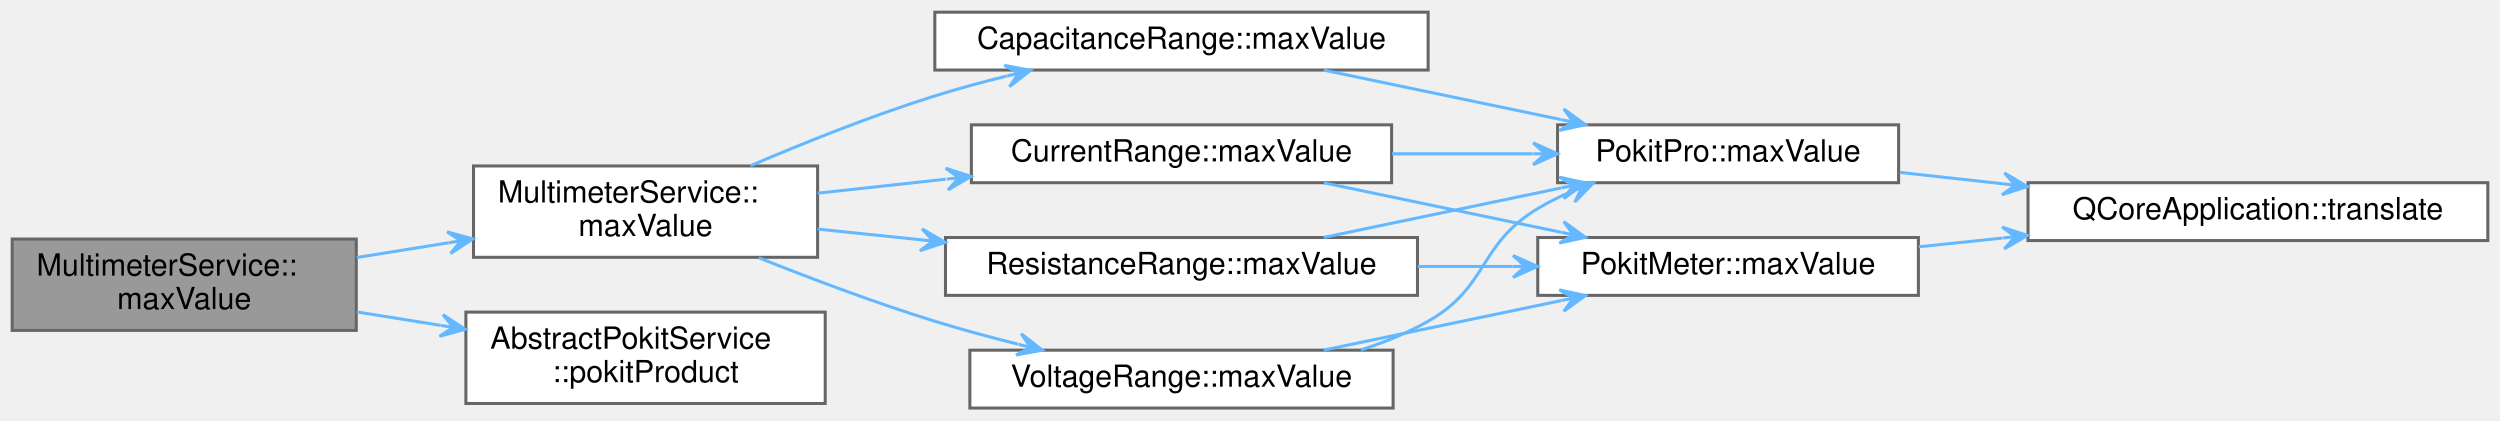
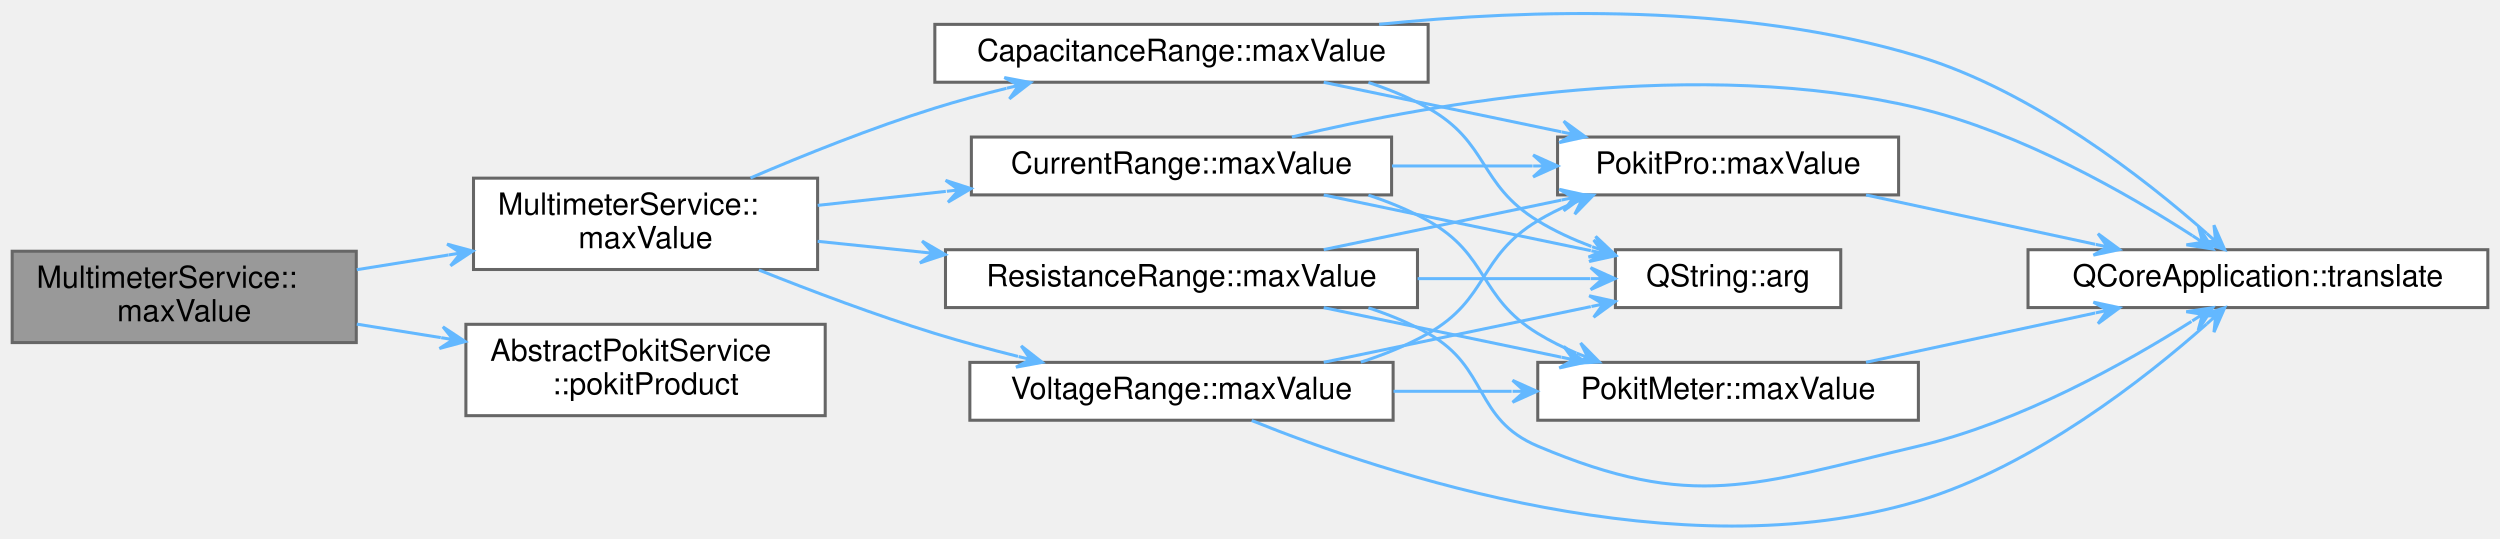
- <svg xmlns="http://www.w3.org/2000/svg" xmlns:xlink="http://www.w3.org/1999/xlink" width="821pt" height="138pt" viewBox="0.00 0.00 821.00 138.00">
-   <g id="graph0" class="graph" transform="scale(1 1) rotate(0) translate(4 134)">
+ <svg xmlns="http://www.w3.org/2000/svg" xmlns:xlink="http://www.w3.org/1999/xlink" width="821pt" height="177pt" viewBox="0.00 0.00 821.00 176.53">
+   <g id="graph0" class="graph" transform="scale(1 1) rotate(0) translate(4 172.53)">
    <g id="node1" class="node">
      <g id="a_node1">
        <a xlink:title="Returns the maximum value for range, or the string &quot;Auto&quot;.">
-           <polygon fill="#999999" stroke="#666666" points="113,-55.5 0,-55.5 0,-25.5 113,-25.5 113,-55.5" />
-           <text text-anchor="start" x="8" y="-43.5" font-family="Helvetica,sans-Serif" font-size="10.00">MultimeterService::</text>
-           <text text-anchor="middle" x="56.5" y="-32.5" font-family="Helvetica,sans-Serif" font-size="10.00">maxValue</text>
+           <polygon fill="#999999" stroke="#666666" points="113,-90.26 0,-90.26 0,-60.26 113,-60.26 113,-90.26" />
+           <text text-anchor="start" x="8" y="-78.26" font-family="Helvetica,sans-Serif" font-size="10.00">MultimeterService::</text>
+           <text text-anchor="middle" x="56.5" y="-67.26" font-family="Helvetica,sans-Serif" font-size="10.00">maxValue</text>
        </a>
      </g>
    </g>
    <g id="node2" class="node">
      <g id="a_node2">
        <a xlink:href="classMultimeterService.html#a9d05ef9c2d80a941bfd4f972d3dc6145" target="_top" xlink:title="Returns the maximum value for range, or the string &quot;Auto&quot;.">
-           <polygon fill="white" stroke="#666666" points="264.5,-79.5 151.5,-79.5 151.5,-49.5 264.5,-49.5 264.5,-79.5" />
-           <text text-anchor="start" x="159.5" y="-67.5" font-family="Helvetica,sans-Serif" font-size="10.00">MultimeterService::</text>
-           <text text-anchor="middle" x="208" y="-56.5" font-family="Helvetica,sans-Serif" font-size="10.00">maxValue</text>
+           <polygon fill="white" stroke="#666666" points="264.5,-114.26 151.5,-114.26 151.5,-84.26 264.5,-84.26 264.5,-114.26" />
+           <text text-anchor="start" x="159.5" y="-102.26" font-family="Helvetica,sans-Serif" font-size="10.00">MultimeterService::</text>
+           <text text-anchor="middle" x="208" y="-91.26" font-family="Helvetica,sans-Serif" font-size="10.00">maxValue</text>
        </a>
      </g>
    </g>
    <g id="edge1" class="edge">
-       <path fill="none" stroke="#63b8ff" d="M113.17,-49.44C122.99,-51.01 133.29,-52.67 143.32,-54.28" />
-       <polygon fill="#63b8ff" stroke="#63b8ff" points="151.29,-55.56 142.82,-57.84 147.34,-54.92 143.39,-54.29 143.39,-54.29 143.39,-54.29 147.34,-54.92 143.96,-50.73 151.29,-55.56 151.29,-55.56" />
+       <path fill="none" stroke="#63b8ff" d="M113.17,-84.2C122.99,-85.77 133.29,-87.43 143.32,-89.04" />
+       <polygon fill="#63b8ff" stroke="#63b8ff" points="151.29,-90.32 142.82,-92.6 147.34,-89.68 143.39,-89.05 143.39,-89.05 143.39,-89.05 147.34,-89.68 143.96,-85.49 151.29,-90.32 151.29,-90.32" />
    </g>
-     <g id="node10" class="node">
-       <g id="a_node10">
+     <g id="node11" class="node">
+       <g id="a_node11">
        <a xlink:href="classAbstractPokitService.html#a68091034224a764b1642dd3e99ff5b14" target="_top" xlink:title="Returns the Pokit product this service is attached to.">
-           <polygon fill="white" stroke="#666666" points="267,-31.5 149,-31.5 149,-1.5 267,-1.5 267,-31.5" />
-           <text text-anchor="start" x="157" y="-19.5" font-family="Helvetica,sans-Serif" font-size="10.00">AbstractPokitService</text>
-           <text text-anchor="middle" x="208" y="-8.5" font-family="Helvetica,sans-Serif" font-size="10.00">::pokitProduct</text>
+           <polygon fill="white" stroke="#666666" points="267,-66.26 149,-66.26 149,-36.26 267,-36.26 267,-66.26" />
+           <text text-anchor="start" x="157" y="-54.26" font-family="Helvetica,sans-Serif" font-size="10.00">AbstractPokitService</text>
+           <text text-anchor="middle" x="208" y="-43.26" font-family="Helvetica,sans-Serif" font-size="10.00">::pokitProduct</text>
        </a>
      </g>
    </g>
-     <g id="edge15" class="edge">
-       <path fill="none" stroke="#63b8ff" d="M113.17,-31.56C122.16,-30.12 131.54,-28.61 140.75,-27.14" />
-       <polygon fill="#63b8ff" stroke="#63b8ff" points="148.78,-25.85 141.46,-30.67 144.84,-26.48 140.89,-27.11 140.89,-27.11 140.89,-27.11 144.84,-26.48 140.32,-23.56 148.78,-25.85 148.78,-25.85" />
+     <g id="edge23" class="edge">
+       <path fill="none" stroke="#63b8ff" d="M113.17,-66.32C122.16,-64.88 131.54,-63.37 140.75,-61.89" />
+       <polygon fill="#63b8ff" stroke="#63b8ff" points="148.78,-60.6 141.46,-65.43 144.84,-61.24 140.89,-61.87 140.89,-61.87 140.89,-61.87 144.84,-61.24 140.32,-58.32 148.78,-60.6 148.78,-60.6" />
    </g>
    <g id="node3" class="node">
      <g id="a_node3">
-         <a xlink:href="namespaceCapacitanceRange.html#a08b309956882fef575456510c8f6145d" target="_top" xlink:title="Returns the maximum value for product's range in (integer) nanofarads, or the string &quot;Auto&quot;.">
-           <polygon fill="white" stroke="#666666" points="465,-130 303,-130 303,-111 465,-111 465,-130" />
-           <text text-anchor="middle" x="384" y="-118" font-family="Helvetica,sans-Serif" font-size="10.00">CapacitanceRange::maxValue</text>
+         <a xlink:href="namespaceCapacitanceRange.html#ae13fb76d6fab44972334e2b007be4a06" target="_top" xlink:title="Returns the maximum value for product's range in (integer) nanofarads, or the string &quot;Auto&quot;.">
+           <polygon fill="white" stroke="#666666" points="465,-164.76 303,-164.76 303,-145.76 465,-145.76 465,-164.76" />
+           <text text-anchor="middle" x="384" y="-152.76" font-family="Helvetica,sans-Serif" font-size="10.00">CapacitanceRange::maxValue</text>
        </a>
      </g>
    </g>
    <g id="edge2" class="edge">
-       <path fill="none" stroke="#63b8ff" d="M242.45,-79.57C260.19,-87.17 282.5,-96.1 303,-102.5 310.54,-104.86 318.57,-107.04 326.53,-109.01" />
-       <polygon fill="#63b8ff" stroke="#63b8ff" points="334.44,-110.9 325.82,-112.54 330.55,-109.97 326.66,-109.04 326.66,-109.04 326.66,-109.04 330.55,-109.97 327.5,-105.54 334.44,-110.9 334.44,-110.9" />
+       <path fill="none" stroke="#63b8ff" d="M242.45,-114.33C260.19,-121.93 282.5,-130.86 303,-137.26 310.54,-139.61 318.57,-141.8 326.53,-143.77" />
+       <polygon fill="#63b8ff" stroke="#63b8ff" points="334.44,-145.66 325.82,-147.3 330.55,-144.73 326.66,-143.8 326.66,-143.8 326.66,-143.8 330.55,-144.73 327.5,-140.3 334.44,-145.66 334.44,-145.66" />
    </g>
-     <g id="node6" class="node">
-       <g id="a_node6">
-         <a xlink:href="namespaceCurrentRange.html#a49520c1083330ff25586783a3a72b717" target="_top" xlink:title="Returns the maximum value for product's range in (integer) microamps, or the string &quot;Auto&quot;.">
-           <polygon fill="white" stroke="#666666" points="453,-93 315,-93 315,-74 453,-74 453,-93" />
-           <text text-anchor="middle" x="384" y="-81" font-family="Helvetica,sans-Serif" font-size="10.00">CurrentRange::maxValue</text>
+     <g id="node7" class="node">
+       <g id="a_node7">
+         <a xlink:href="namespaceCurrentRange.html#a340ae103126865c13997adcde5976bd1" target="_top" xlink:title="Returns the maximum value for product's range in (integer) microamps, or the string &quot;Auto&quot;.">
+           <polygon fill="white" stroke="#666666" points="453,-127.76 315,-127.76 315,-108.76 453,-108.76 453,-127.76" />
+           <text text-anchor="middle" x="384" y="-115.76" font-family="Helvetica,sans-Serif" font-size="10.00">CurrentRange::maxValue</text>
        </a>
      </g>
    </g>
-     <g id="edge5" class="edge">
-       <path fill="none" stroke="#63b8ff" d="M264.53,-70.56C277.92,-72.03 292.45,-73.61 306.61,-75.16" />
-       <polygon fill="#63b8ff" stroke="#63b8ff" points="314.88,-76.06 306.54,-78.77 310.91,-75.63 306.93,-75.19 306.93,-75.19 306.93,-75.19 310.91,-75.63 307.32,-71.61 314.88,-76.06 314.88,-76.06" />
+     <g id="edge7" class="edge">
+       <path fill="none" stroke="#63b8ff" d="M264.53,-105.32C277.92,-106.78 292.45,-108.37 306.61,-109.92" />
+       <polygon fill="#63b8ff" stroke="#63b8ff" points="314.88,-110.82 306.54,-113.53 310.91,-110.39 306.93,-109.95 306.93,-109.95 306.93,-109.95 310.91,-110.39 307.32,-106.37 314.88,-110.82 314.88,-110.82" />
    </g>
-     <g id="node8" class="node">
-       <g id="a_node8">
-         <a xlink:href="namespaceResistanceRange.html#a73a157858424f45b6a623da183bd3a4a" target="_top" xlink:title="Returns the maximum value for product's range in (integer) ohms, or the string &quot;Auto&quot;.">
-           <polygon fill="white" stroke="#666666" points="461.5,-56 306.5,-56 306.5,-37 461.5,-37 461.5,-56" />
-           <text text-anchor="middle" x="384" y="-44" font-family="Helvetica,sans-Serif" font-size="10.00">ResistanceRange::maxValue</text>
+     <g id="node9" class="node">
+       <g id="a_node9">
+         <a xlink:href="namespaceResistanceRange.html#a30fba7f1c73e7a8b9b3c45aed8b5b3e1" target="_top" xlink:title="Returns the maximum value for product's range in (integer) ohms, or the string &quot;Auto&quot;.">
+           <polygon fill="white" stroke="#666666" points="461.5,-90.76 306.5,-90.76 306.5,-71.76 461.5,-71.76 461.5,-90.76" />
+           <text text-anchor="middle" x="384" y="-78.76" font-family="Helvetica,sans-Serif" font-size="10.00">ResistanceRange::maxValue</text>
        </a>
      </g>
    </g>
-     <g id="edge9" class="edge">
-       <path fill="none" stroke="#63b8ff" d="M264.53,-58.76C275.36,-57.64 286.94,-56.44 298.46,-55.25" />
-       <polygon fill="#63b8ff" stroke="#63b8ff" points="306.42,-54.42 298.83,-58.83 302.44,-54.83 298.46,-55.25 298.46,-55.25 298.46,-55.25 302.44,-54.83 298.09,-51.66 306.42,-54.42 306.42,-54.42" />
+     <g id="edge13" class="edge">
+       <path fill="none" stroke="#63b8ff" d="M264.53,-93.51C275.36,-92.39 286.94,-91.2 298.46,-90" />
+       <polygon fill="#63b8ff" stroke="#63b8ff" points="306.42,-89.18 298.83,-93.59 302.44,-89.59 298.46,-90 298.46,-90 298.46,-90 302.44,-89.59 298.09,-86.42 306.42,-89.18 306.42,-89.18" />
    </g>
-     <g id="node9" class="node">
-       <g id="a_node9">
-         <a xlink:href="namespaceVoltageRange.html#a5aa11f1985c6950f8312e88061449f21" target="_top" xlink:title="Returns the maximum value for product's range in (integer) millivolts, or the string &quot;Auto&quot;.">
-           <polygon fill="white" stroke="#666666" points="453.5,-19 314.5,-19 314.5,0 453.5,0 453.5,-19" />
-           <text text-anchor="middle" x="384" y="-7" font-family="Helvetica,sans-Serif" font-size="10.00">VoltageRange::maxValue</text>
+     <g id="node10" class="node">
+       <g id="a_node10">
+         <a xlink:href="namespaceVoltageRange.html#adc3a8126ae8dcec8010fc8b037fab885" target="_top" xlink:title="Returns the maximum value for product's range in (integer) millivolts, or the string &quot;Auto&quot;.">
+           <polygon fill="white" stroke="#666666" points="453.5,-53.76 314.5,-53.76 314.5,-34.76 453.5,-34.76 453.5,-53.76" />
+           <text text-anchor="middle" x="384" y="-41.76" font-family="Helvetica,sans-Serif" font-size="10.00">VoltageRange::maxValue</text>
        </a>
      </g>
    </g>
-     <g id="edge12" class="edge">
-       <path fill="none" stroke="#63b8ff" d="M245.21,-49.34C262.51,-42.43 283.63,-34.48 303,-28.5 311.76,-25.8 321.15,-23.25 330.31,-20.96" />
-       <polygon fill="#63b8ff" stroke="#63b8ff" points="338.29,-19.01 331.37,-24.41 334.4,-19.96 330.51,-20.91 330.51,-20.91 330.51,-20.91 334.4,-19.96 329.66,-17.42 338.29,-19.01 338.29,-19.01" />
+     <g id="edge18" class="edge">
+       <path fill="none" stroke="#63b8ff" d="M245.21,-84.1C262.51,-77.19 283.63,-69.24 303,-63.26 311.76,-60.56 321.15,-58.01 330.31,-55.72" />
+       <polygon fill="#63b8ff" stroke="#63b8ff" points="338.29,-53.77 331.37,-59.17 334.4,-54.72 330.51,-55.67 330.51,-55.67 330.51,-55.67 334.4,-54.72 329.66,-52.18 338.29,-53.77 338.29,-53.77" />
    </g>
    <g id="node4" class="node">
      <g id="a_node4">
-         <a xlink:href="namespacePokitPro.html#a377d083e0bc3e7972ba1476914dda1b5" target="_top" xlink:title="Returns the maximum value for range in (integer) nanofarads, or the string &quot;Auto&quot;.">
-           <polygon fill="white" stroke="#666666" points="619.5,-93 507.5,-93 507.5,-74 619.5,-74 619.5,-93" />
-           <text text-anchor="middle" x="563.5" y="-81" font-family="Helvetica,sans-Serif" font-size="10.00">PokitPro::maxValue</text>
+         <a target="_parent" xlink:href="https://doc.qt.io/qt-5/qstring.html#arg-1" xlink:title=" ">
+           <polygon fill="white" stroke="#666666" points="600.5,-90.76 526.5,-90.76 526.5,-71.76 600.5,-71.76 600.5,-90.76" />
+           <text text-anchor="middle" x="563.5" y="-78.76" font-family="Helvetica,sans-Serif" font-size="10.00">QString::arg</text>
        </a>
      </g>
    </g>
    <g id="edge3" class="edge">
-       <path fill="none" stroke="#63b8ff" d="M430.71,-110.97C454.53,-106.01 483.81,-99.9 508.72,-94.71" />
-       <polygon fill="#63b8ff" stroke="#63b8ff" points="516.64,-93.06 509.54,-98.22 512.72,-93.88 508.8,-94.69 508.8,-94.69 508.8,-94.69 512.72,-93.88 508.07,-91.17 516.64,-93.06 516.64,-93.06" />
+       <path fill="none" stroke="#63b8ff" d="M445.39,-145.67C452.22,-143.43 458.91,-140.67 465,-137.26 485.02,-126.05 481.43,-112.24 501,-100.26 506.43,-96.94 512.48,-94.15 518.62,-91.83" />
+       <polygon fill="#63b8ff" stroke="#63b8ff" points="526.4,-89.13 520.02,-95.15 522.62,-90.44 518.84,-91.75 518.84,-91.75 518.84,-91.75 522.62,-90.44 517.66,-88.35 526.4,-89.13 526.4,-89.13" />
    </g>
    <g id="node5" class="node">
      <g id="a_node5">
-         <a target="_parent" xlink:href="https://doc.qt.io/qt-5/qcoreapplication.html#translate" xlink:title=" ">
-           <polygon fill="white" stroke="#666666" points="813,-74 662,-74 662,-55 813,-55 813,-74" />
-           <text text-anchor="middle" x="737.5" y="-62" font-family="Helvetica,sans-Serif" font-size="10.00">QCoreApplication::translate</text>
+         <a xlink:href="namespacePokitPro.html#a377d083e0bc3e7972ba1476914dda1b5" target="_top" xlink:title="Returns the maximum value for range in (integer) nanofarads, or the string &quot;Auto&quot;.">
+           <polygon fill="white" stroke="#666666" points="619.5,-127.76 507.5,-127.76 507.5,-108.76 619.5,-108.76 619.5,-127.76" />
+           <text text-anchor="middle" x="563.5" y="-115.76" font-family="Helvetica,sans-Serif" font-size="10.00">PokitPro::maxValue</text>
        </a>
      </g>
    </g>
    <g id="edge4" class="edge">
-       <path fill="none" stroke="#63b8ff" d="M619.87,-77.38C630.72,-76.18 642.32,-74.9 653.84,-73.63" />
-       <polygon fill="#63b8ff" stroke="#63b8ff" points="661.79,-72.75 654.24,-77.21 657.82,-73.19 653.84,-73.63 653.84,-73.63 653.84,-73.63 657.82,-73.19 653.45,-70.05 661.79,-72.75 661.79,-72.75" />
+       <path fill="none" stroke="#63b8ff" d="M430.71,-145.73C454.53,-140.77 483.81,-134.66 508.72,-129.47" />
+       <polygon fill="#63b8ff" stroke="#63b8ff" points="516.64,-127.82 509.54,-132.98 512.72,-128.64 508.8,-129.45 508.8,-129.45 508.8,-129.45 512.72,-128.64 508.07,-125.93 516.64,-127.82 516.64,-127.82" />
    </g>
-     <g id="edge6" class="edge">
-       <path fill="none" stroke="#63b8ff" d="M453.12,-83.5C468.3,-83.5 484.33,-83.5 499.3,-83.5" />
-       <polygon fill="#63b8ff" stroke="#63b8ff" points="507.49,-83.5 499.49,-87.1 503.49,-83.5 499.49,-83.5 499.49,-83.5 499.49,-83.5 503.49,-83.5 499.49,-79.9 507.49,-83.5 507.49,-83.5" />
-     </g>
-     <g id="node7" class="node">
-       <g id="a_node7">
-         <a xlink:href="namespacePokitMeter.html#a86a4eb262b1a9fde417acdee8eea00b7" target="_top" xlink:title="Returns the maximum value for range in (integer) microamps, or the string &quot;Auto&quot;.">
-           <polygon fill="white" stroke="#666666" points="626,-56 501,-56 501,-37 626,-37 626,-56" />
-           <text text-anchor="middle" x="563.5" y="-44" font-family="Helvetica,sans-Serif" font-size="10.00">PokitMeter::maxValue</text>
+     <g id="node6" class="node">
+       <g id="a_node6">
+         <a target="_parent" xlink:href="https://doc.qt.io/qt-5/qcoreapplication.html#translate" xlink:title=" ">
+           <polygon fill="white" stroke="#666666" points="813,-90.76 662,-90.76 662,-71.76 813,-71.76 813,-90.76" />
+           <text text-anchor="middle" x="737.5" y="-78.76" font-family="Helvetica,sans-Serif" font-size="10.00">QCoreApplication::translate</text>
        </a>
      </g>
    </g>
-     <g id="edge7" class="edge">
-       <path fill="none" stroke="#63b8ff" d="M430.71,-73.97C454.53,-69.01 483.81,-62.9 508.72,-57.71" />
-       <polygon fill="#63b8ff" stroke="#63b8ff" points="516.64,-56.06 509.54,-61.22 512.72,-56.88 508.8,-57.69 508.8,-57.69 508.8,-57.69 512.72,-56.88 508.07,-54.17 516.64,-56.06 516.64,-56.06" />
+     <g id="edge6" class="edge">
+       <path fill="none" stroke="#63b8ff" d="M448.89,-164.77C498.33,-169.83 567.93,-171.84 626,-154.26 663.73,-142.84 700.48,-113.97 720.65,-96.15" />
+       <polygon fill="#63b8ff" stroke="#63b8ff" points="726.59,-90.79 723.06,-98.82 723.62,-93.47 720.65,-96.15 720.65,-96.15 720.65,-96.15 723.62,-93.47 718.24,-93.48 726.59,-90.79 726.59,-90.79" />
+     </g>
+     <g id="edge5" class="edge">
+       <path fill="none" stroke="#63b8ff" d="M608.79,-108.73C631.78,-103.79 660,-97.72 684.07,-92.54" />
+       <polygon fill="#63b8ff" stroke="#63b8ff" points="692.06,-90.82 684.99,-96.02 688.15,-91.66 684.24,-92.5 684.24,-92.5 684.24,-92.5 688.15,-91.66 683.48,-88.98 692.06,-90.82 692.06,-90.82" />
    </g>
    <g id="edge8" class="edge">
-       <path fill="none" stroke="#63b8ff" d="M626.11,-52.95C635.06,-53.88 644.39,-54.86 653.67,-55.83" />
-       <polygon fill="#63b8ff" stroke="#63b8ff" points="661.8,-56.68 653.47,-59.43 657.82,-56.27 653.84,-55.85 653.84,-55.85 653.84,-55.85 657.82,-56.27 654.22,-52.27 661.8,-56.68 661.8,-56.68" />
+       <path fill="none" stroke="#63b8ff" d="M430.71,-108.73C457.71,-103.1 491.71,-96.01 518.42,-90.45" />
+       <polygon fill="#63b8ff" stroke="#63b8ff" points="526.46,-88.77 519.36,-93.93 522.54,-89.59 518.62,-90.41 518.62,-90.41 518.62,-90.41 522.54,-89.59 517.89,-86.88 526.46,-88.77 526.46,-88.77" />
+     </g>
+     <g id="edge9" class="edge">
+       <path fill="none" stroke="#63b8ff" d="M453.12,-118.26C468.3,-118.26 484.33,-118.26 499.3,-118.26" />
+       <polygon fill="#63b8ff" stroke="#63b8ff" points="507.49,-118.26 499.49,-121.86 503.49,-118.26 499.49,-118.26 499.49,-118.26 499.49,-118.26 503.49,-118.26 499.49,-114.66 507.49,-118.26 507.49,-118.26" />
+     </g>
+     <g id="edge12" class="edge">
+       <path fill="none" stroke="#63b8ff" d="M420.25,-127.79C467.68,-139.09 554.36,-154.38 626,-137.26 659.64,-129.22 694.62,-109.18 715.98,-95.39" />
+       <polygon fill="#63b8ff" stroke="#63b8ff" points="722.69,-90.98 717.98,-98.39 719.34,-93.18 716,-95.38 716,-95.38 716,-95.38 719.34,-93.18 714.02,-92.37 722.69,-90.98 722.69,-90.98" />
+     </g>
+     <g id="node8" class="node">
+       <g id="a_node8">
+         <a xlink:href="namespacePokitMeter.html#a86a4eb262b1a9fde417acdee8eea00b7" target="_top" xlink:title="Returns the maximum value for range in (integer) microamps, or the string &quot;Auto&quot;.">
+           <polygon fill="white" stroke="#666666" points="626,-53.76 501,-53.76 501,-34.76 626,-34.76 626,-53.76" />
+           <text text-anchor="middle" x="563.5" y="-41.76" font-family="Helvetica,sans-Serif" font-size="10.00">PokitMeter::maxValue</text>
+         </a>
+       </g>
    </g>
    <g id="edge10" class="edge">
-       <path fill="none" stroke="#63b8ff" d="M430.71,-56.03C454.53,-60.99 483.81,-67.1 508.72,-72.29" />
-       <polygon fill="#63b8ff" stroke="#63b8ff" points="516.64,-73.94 508.07,-75.83 512.72,-73.12 508.8,-72.31 508.8,-72.31 508.8,-72.31 512.72,-73.12 509.54,-68.78 516.64,-73.94 516.64,-73.94" />
+       <path fill="none" stroke="#63b8ff" d="M445.39,-108.67C452.22,-106.43 458.91,-103.67 465,-100.26 485.02,-89.05 481.43,-75.24 501,-63.26 504.97,-60.83 509.27,-58.69 513.7,-56.8" />
+       <polygon fill="#63b8ff" stroke="#63b8ff" points="521.23,-53.87 515.08,-60.13 517.5,-55.32 513.77,-56.78 513.77,-56.78 513.77,-56.78 517.5,-55.32 512.47,-53.42 521.23,-53.87 521.23,-53.87" />
    </g>
    <g id="edge11" class="edge">
-       <path fill="none" stroke="#63b8ff" d="M461.56,-46.5C471.93,-46.5 482.52,-46.5 492.76,-46.5" />
-       <polygon fill="#63b8ff" stroke="#63b8ff" points="500.88,-46.5 492.88,-50.1 496.88,-46.5 492.88,-46.5 492.88,-46.5 492.88,-46.5 496.88,-46.5 492.88,-42.9 500.88,-46.5 500.88,-46.5" />
-     </g>
-     <g id="edge13" class="edge">
-       <path fill="none" stroke="#63b8ff" d="M442.88,-19.08C450.58,-21.54 458.17,-24.63 465,-28.5 484.95,-39.82 481.34,-53.67 501,-65.5 504.34,-67.51 507.92,-69.31 511.6,-70.91" />
-       <polygon fill="#63b8ff" stroke="#63b8ff" points="519.28,-73.94 510.52,-74.36 515.56,-72.47 511.84,-71.01 511.84,-71.01 511.84,-71.01 515.56,-72.47 513.16,-67.66 519.28,-73.94 519.28,-73.94" />
+       <path fill="none" stroke="#63b8ff" d="M608.79,-53.79C631.78,-58.73 660,-64.8 684.07,-69.98" />
+       <polygon fill="#63b8ff" stroke="#63b8ff" points="692.06,-71.7 683.48,-73.54 688.15,-70.86 684.24,-70.02 684.24,-70.02 684.24,-70.02 688.15,-70.86 684.99,-66.5 692.06,-71.7 692.06,-71.7" />
    </g>
    <g id="edge14" class="edge">
-       <path fill="none" stroke="#63b8ff" d="M430.71,-19.03C454.53,-23.99 483.81,-30.1 508.72,-35.29" />
-       <polygon fill="#63b8ff" stroke="#63b8ff" points="516.64,-36.94 508.07,-38.83 512.72,-36.12 508.8,-35.31 508.8,-35.31 508.8,-35.31 512.72,-36.12 509.54,-31.78 516.64,-36.94 516.64,-36.94" />
+       <path fill="none" stroke="#63b8ff" d="M461.56,-81.26C480.92,-81.26 501.06,-81.26 518.21,-81.26" />
+       <polygon fill="#63b8ff" stroke="#63b8ff" points="526.37,-81.26 518.37,-84.86 522.37,-81.26 518.37,-81.26 518.37,-81.26 518.37,-81.26 522.37,-81.26 518.37,-77.66 526.37,-81.26 526.37,-81.26" />
+     </g>
+     <g id="edge15" class="edge">
+       <path fill="none" stroke="#63b8ff" d="M430.71,-90.79C454.53,-95.75 483.81,-101.86 508.72,-107.05" />
+       <polygon fill="#63b8ff" stroke="#63b8ff" points="516.64,-108.7 508.07,-110.59 512.72,-107.88 508.8,-107.07 508.8,-107.07 508.8,-107.07 512.72,-107.88 509.54,-103.54 516.64,-108.7 516.64,-108.7" />
+     </g>
+     <g id="edge17" class="edge">
+       <path fill="none" stroke="#63b8ff" d="M445.39,-71.67C452.22,-69.43 458.91,-66.67 465,-63.26 485.02,-52.05 479.86,-35.18 501,-26.26 552.18,-4.65 571.92,-13.54 626,-26.26 659.4,-34.11 694.25,-53.66 715.67,-67.2" />
+       <polygon fill="#63b8ff" stroke="#63b8ff" points="722.66,-71.71 713.98,-70.4 719.3,-69.54 715.93,-67.37 715.93,-67.37 715.93,-67.37 719.3,-69.54 717.89,-64.35 722.66,-71.71 722.66,-71.71" />
+     </g>
+     <g id="edge16" class="edge">
+       <path fill="none" stroke="#63b8ff" d="M430.71,-71.73C454.53,-66.77 483.81,-60.66 508.72,-55.47" />
+       <polygon fill="#63b8ff" stroke="#63b8ff" points="516.64,-53.82 509.54,-58.98 512.72,-54.64 508.8,-55.45 508.8,-55.45 508.8,-55.45 512.72,-54.64 508.07,-51.93 516.64,-53.82 516.64,-53.82" />
+     </g>
+     <g id="edge19" class="edge">
+       <path fill="none" stroke="#63b8ff" d="M430.71,-53.79C457.71,-59.41 491.71,-66.5 518.42,-72.07" />
+       <polygon fill="#63b8ff" stroke="#63b8ff" points="526.46,-73.75 517.89,-75.64 522.54,-72.93 518.62,-72.11 518.62,-72.11 518.62,-72.11 522.54,-72.93 519.36,-68.59 526.46,-73.75 526.46,-73.75" />
+     </g>
+     <g id="edge20" class="edge">
+       <path fill="none" stroke="#63b8ff" d="M442.88,-53.84C450.58,-56.3 458.17,-59.38 465,-63.26 484.95,-74.58 481.34,-88.43 501,-100.26 504.34,-102.27 507.92,-104.07 511.6,-105.67" />
+       <polygon fill="#63b8ff" stroke="#63b8ff" points="519.28,-108.7 510.52,-109.11 515.56,-107.23 511.84,-105.77 511.84,-105.77 511.84,-105.77 515.56,-107.23 513.16,-102.42 519.28,-108.7 519.28,-108.7" />
+     </g>
+     <g id="edge22" class="edge">
+       <path fill="none" stroke="#63b8ff" d="M407.06,-34.66C450.03,-17.32 547.6,15.3 626,-8.26 663.75,-19.6 700.5,-48.49 720.65,-66.34" />
+       <polygon fill="#63b8ff" stroke="#63b8ff" points="726.6,-71.71 718.25,-69.02 723.63,-69.03 720.66,-66.35 720.66,-66.35 720.66,-66.35 723.63,-69.03 723.07,-63.68 726.6,-71.71 726.6,-71.71" />
+     </g>
+     <g id="edge21" class="edge">
+       <path fill="none" stroke="#63b8ff" d="M453.63,-44.26C466.35,-44.26 479.66,-44.26 492.42,-44.26" />
+       <polygon fill="#63b8ff" stroke="#63b8ff" points="500.72,-44.26 492.72,-47.86 496.72,-44.26 492.72,-44.26 492.72,-44.26 492.72,-44.26 496.72,-44.26 492.72,-40.66 500.72,-44.26 500.72,-44.26" />
    </g>
  </g>
</svg>
